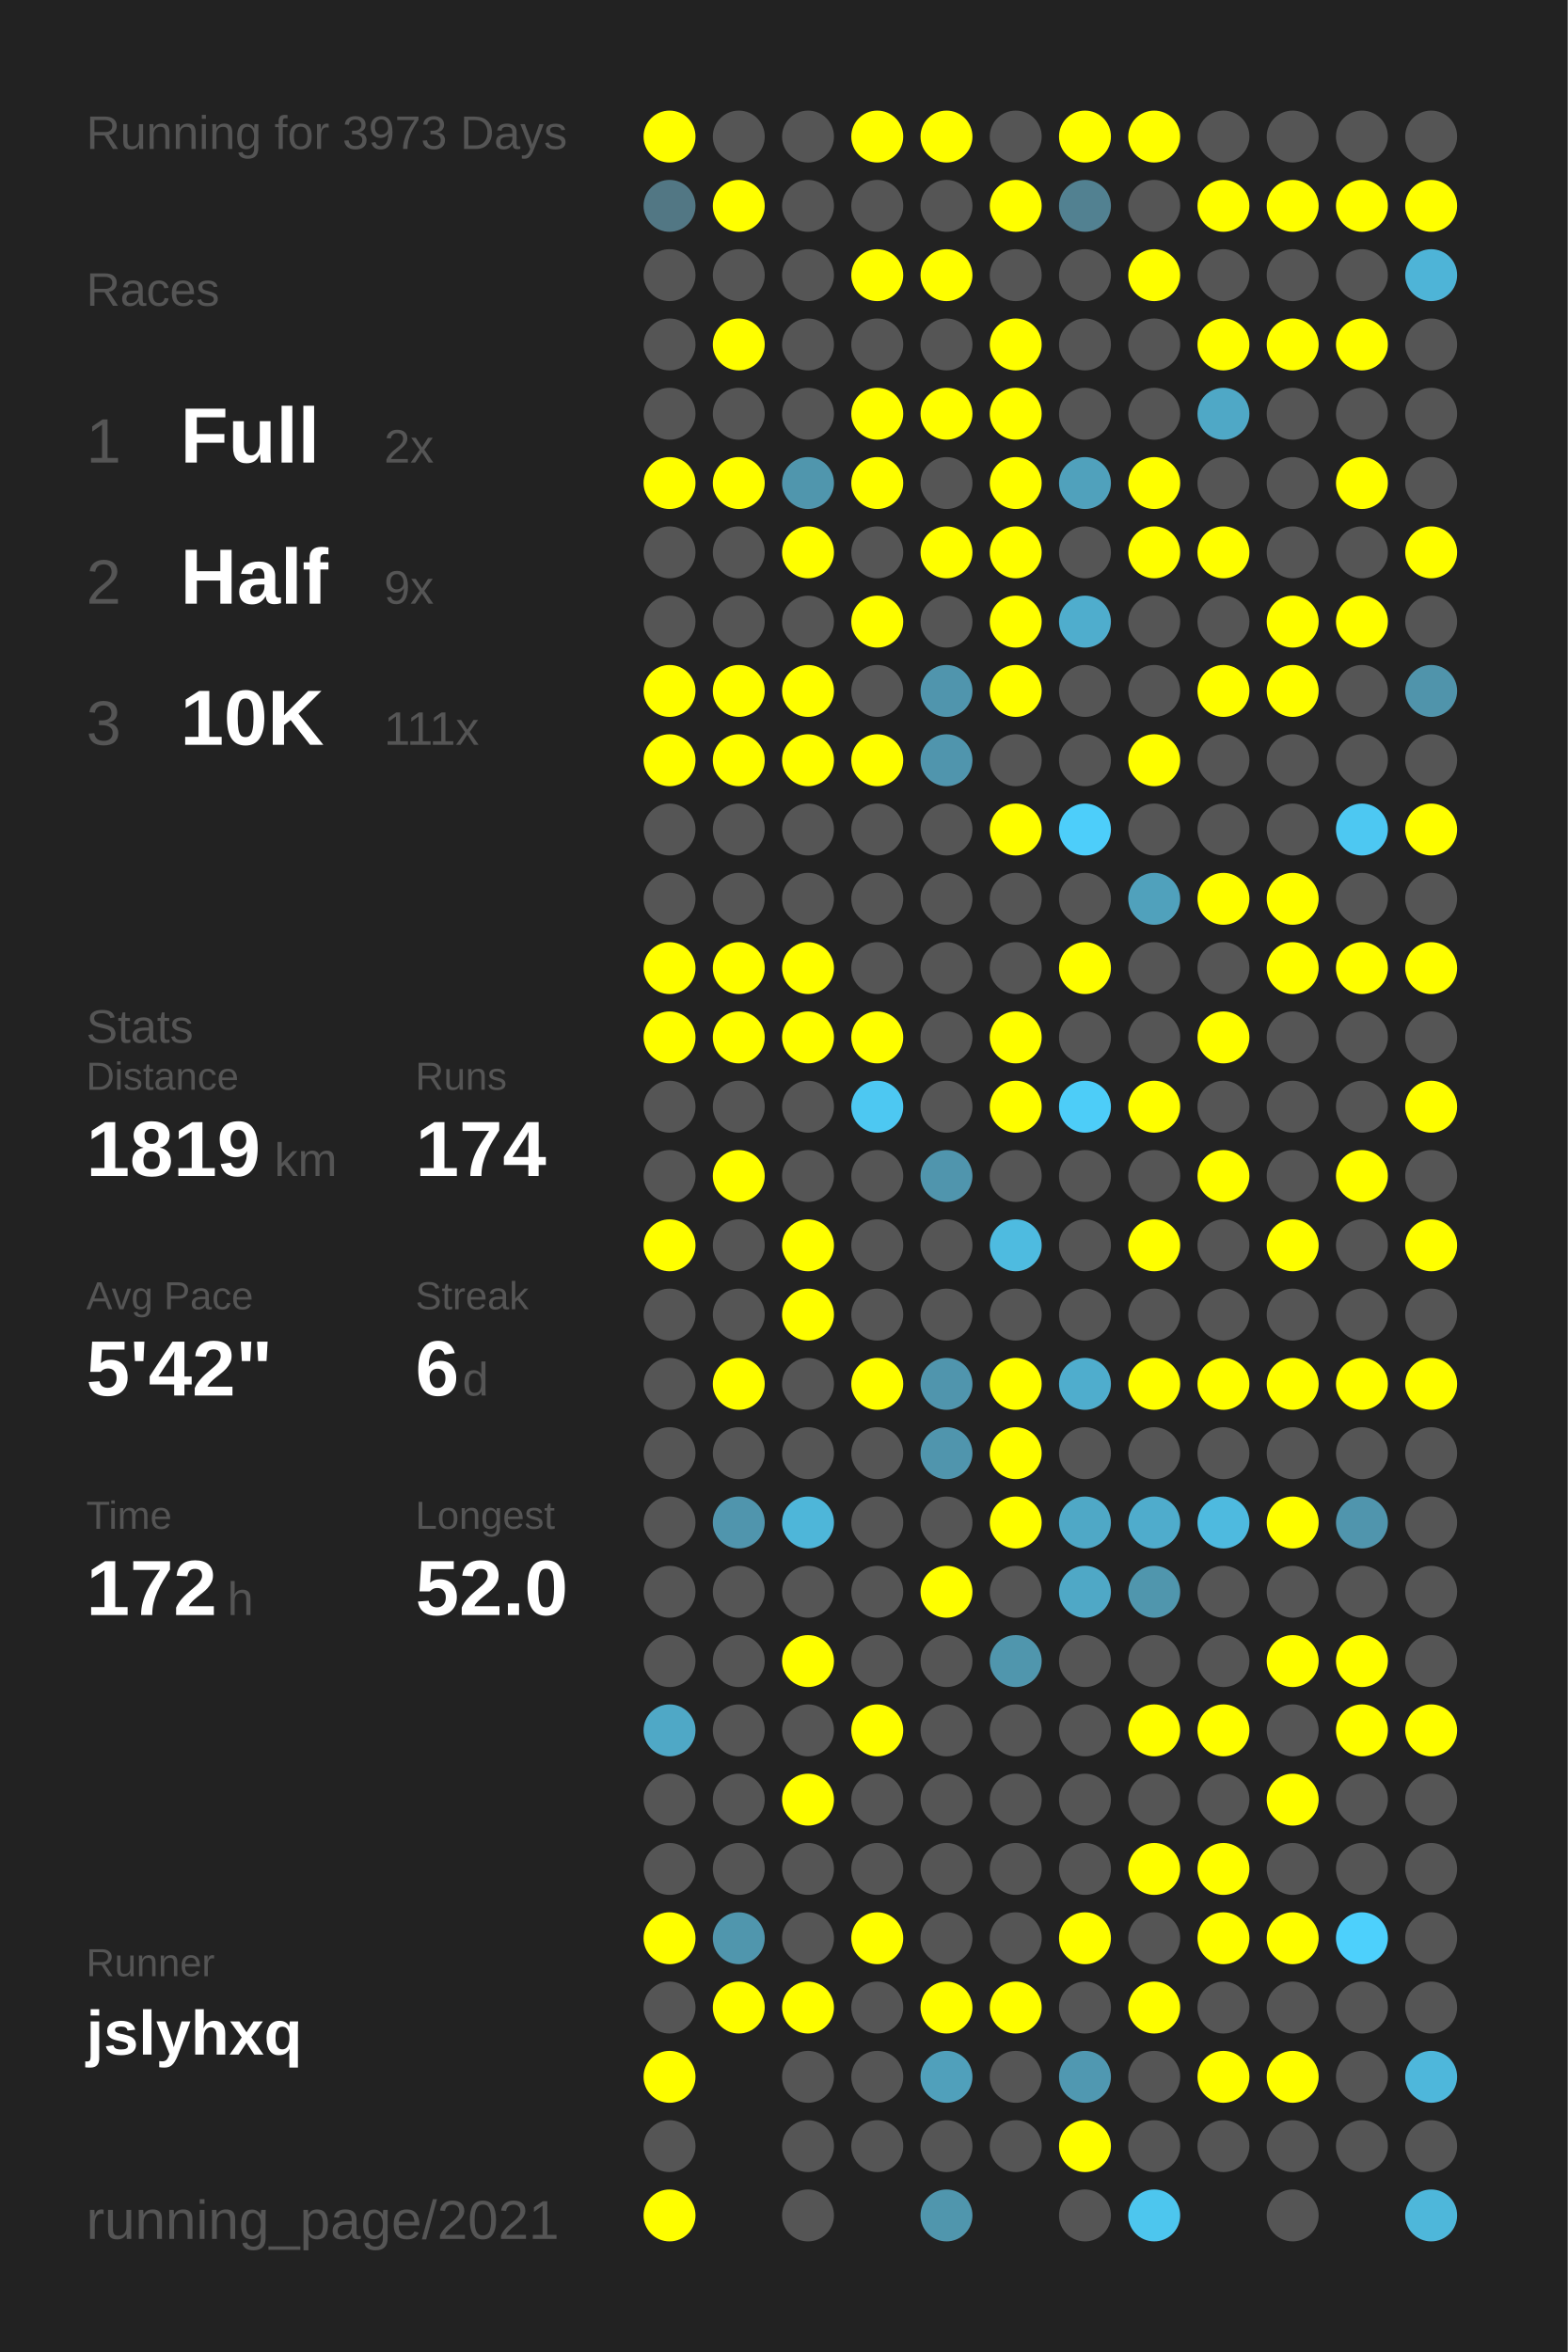
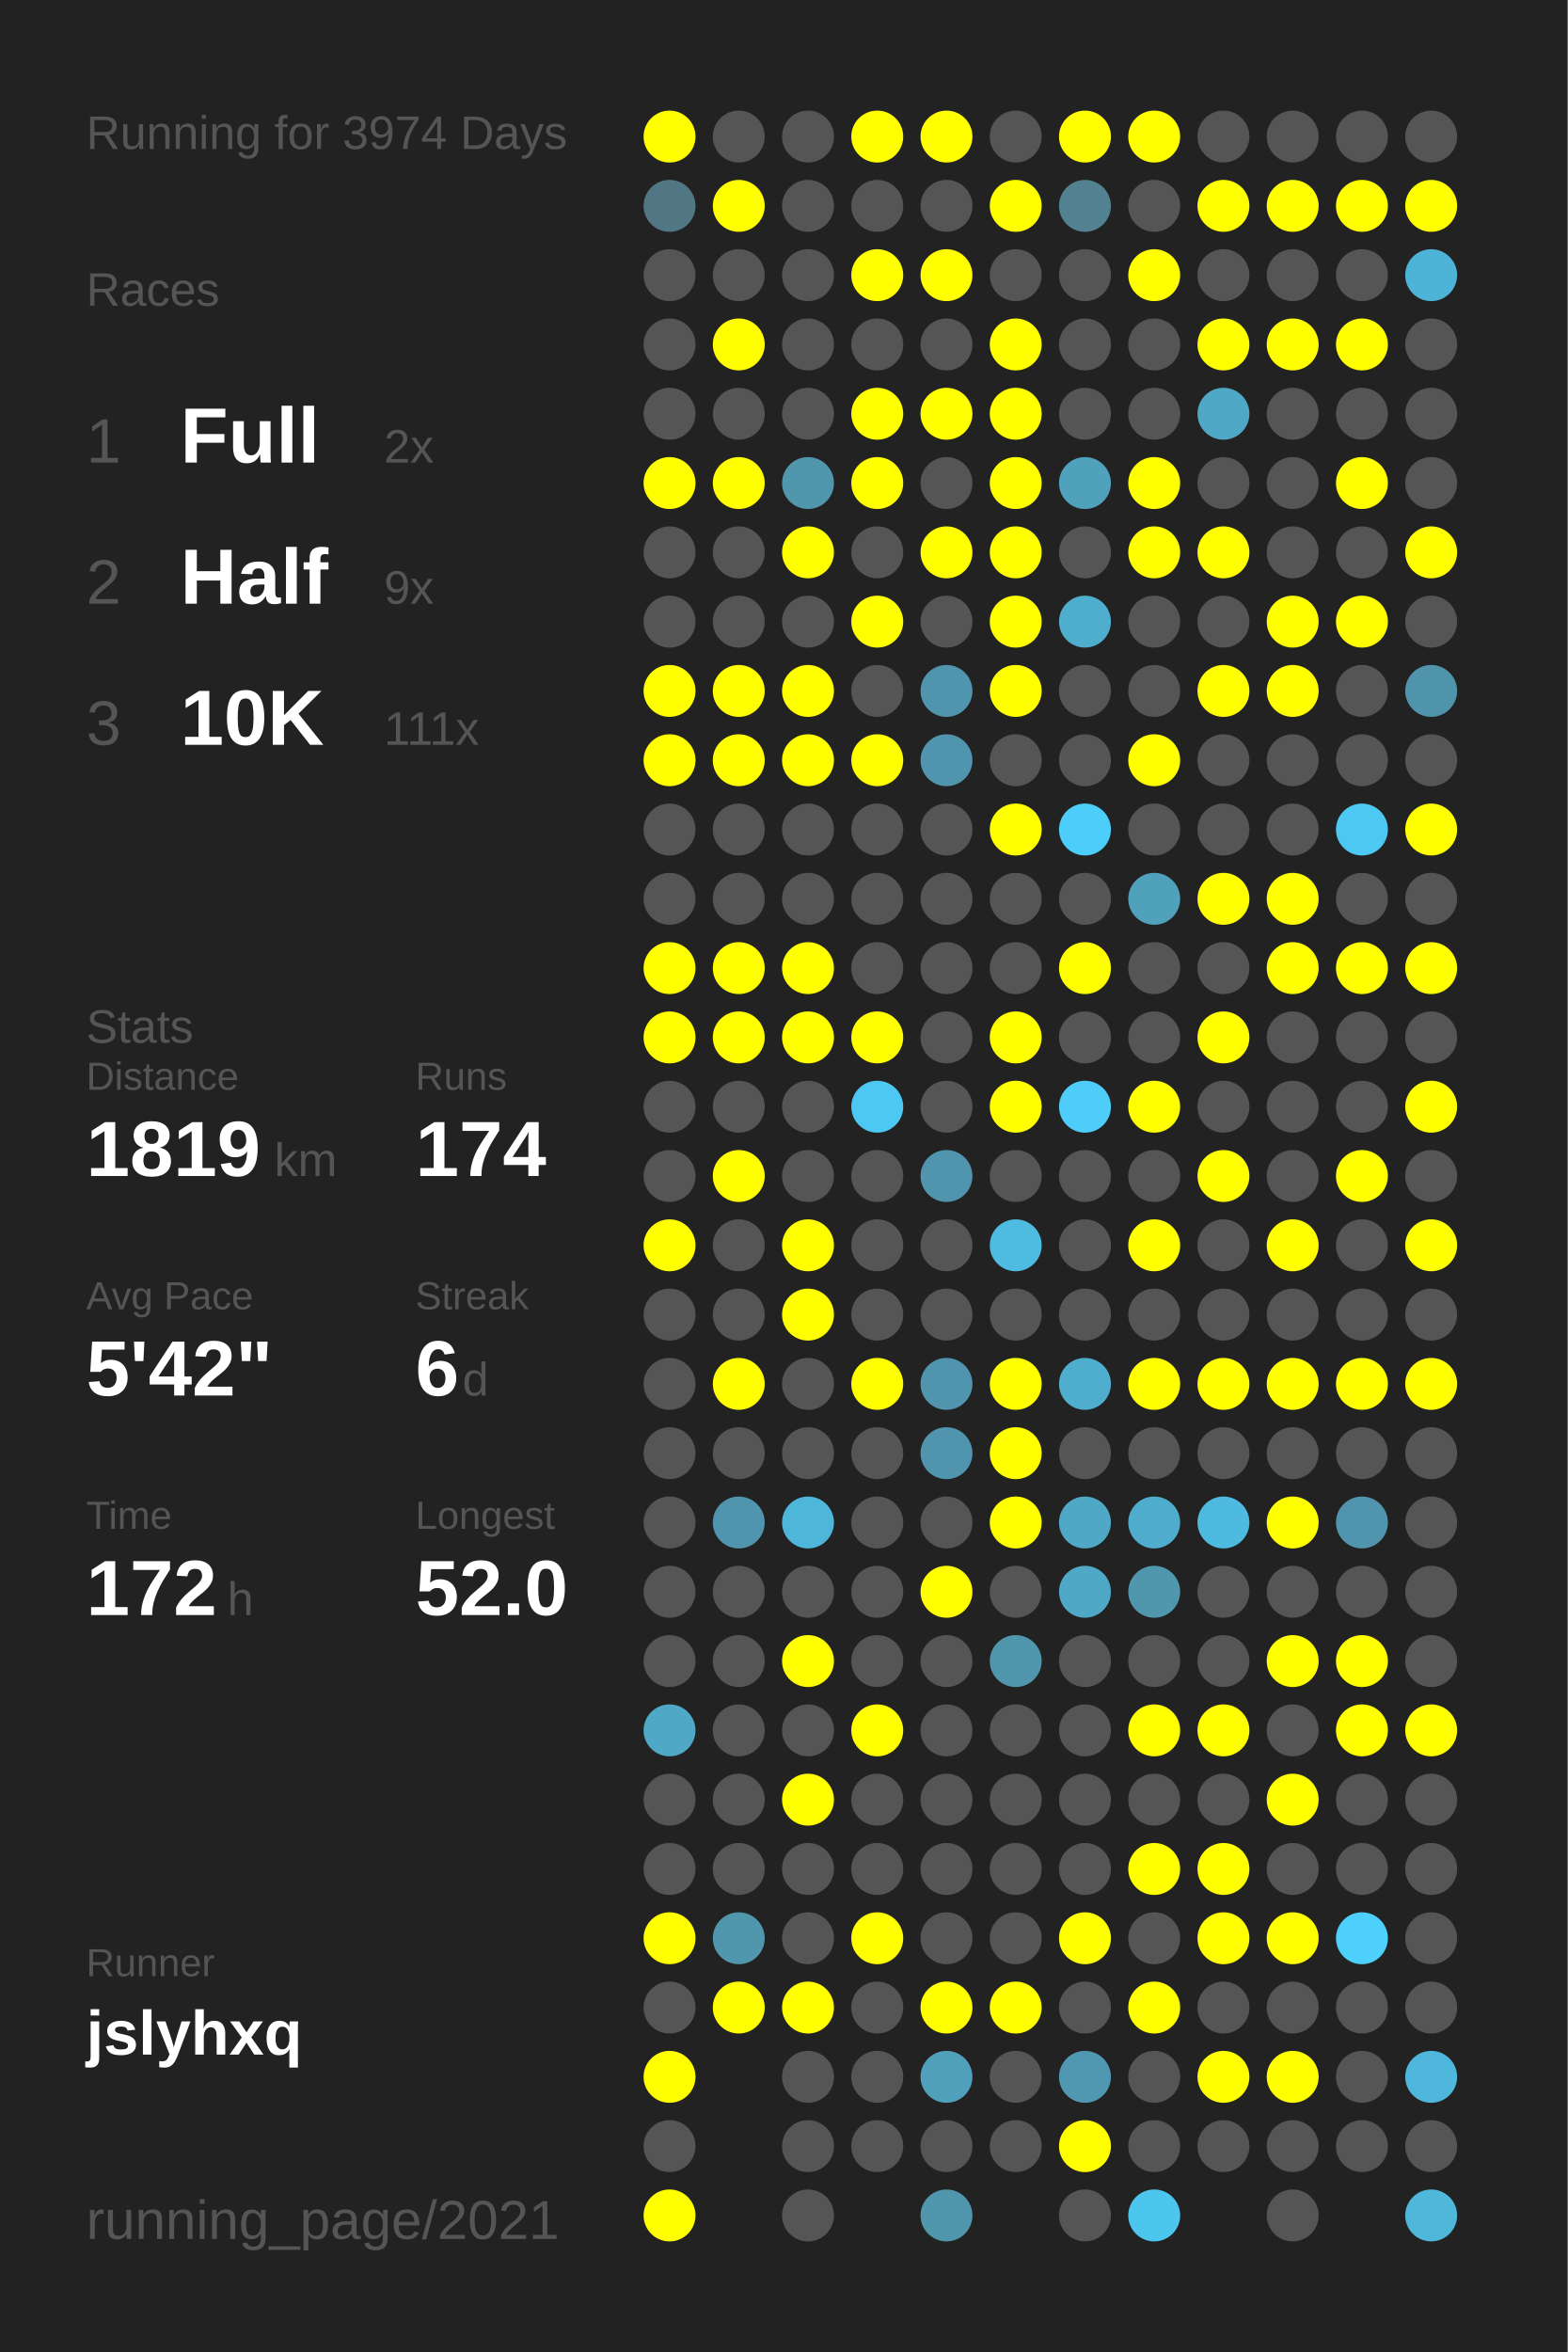
<svg xmlns="http://www.w3.org/2000/svg" baseProfile="full" height="300mm" version="1.1" viewBox="0,0,200,300" width="200mm">
  <defs />
  <rect fill="#222222" height="300" width="200" x="0" y="0" />
-   <text fill="#555555" style="font-size:6px; font-family:Arial;" x="11" y="19">Running for 3973 Days</text>
+   <text fill="#555555" style="font-size:6px; font-family:Arial;" x="11" y="19">Running for 3974 Days</text>
  <text fill="#555555" style="font-size:6px; font-family:Arial;" x="11" y="39">Races</text>
  <text fill="#555555" style="font-size:8px; font-family:Arial;" x="11" y="59">1</text>
  <text fill="#FFFFFF" style="font-size:10px; font-family:Arial; font-weight:bold;" x="23" y="59">Full</text>
  <text fill="#555555" style="font-size:6px; font-family:Arial;" x="49" y="59">2x</text>
  <text fill="#555555" style="font-size:8px; font-family:Arial;" x="11" y="77">2</text>
  <text fill="#FFFFFF" style="font-size:10px; font-family:Arial; font-weight:bold;" x="23" y="77">Half</text>
  <text fill="#555555" style="font-size:6px; font-family:Arial;" x="49" y="77">9x</text>
  <text fill="#555555" style="font-size:8px; font-family:Arial;" x="11" y="95">3</text>
  <text fill="#FFFFFF" style="font-size:10px; font-family:Arial; font-weight:bold;" x="23" y="95">10K</text>
  <text fill="#555555" style="font-size:6px; font-family:Arial;" x="49" y="95">111x</text>
  <text fill="#555555" style="font-size:6px; font-family:Arial;" x="11" y="133">Stats</text>
  <text fill="#555555" style="font-size:5px; font-family:Arial;" x="11" y="139">Distance</text>
  <text fill="#FFFFFF" style="font-size:10px; font-family:Arial; font-weight:bold;" x="11" y="150">1819</text>
  <text fill="#555555" style="font-size:6px; font-family:Arial;" x="35" y="150">km</text>
  <text fill="#555555" style="font-size:5px; font-family:Arial;" x="53" y="139">Runs</text>
  <text fill="#FFFFFF" style="font-size:10px; font-family:Arial; font-weight:bold;" x="53" y="150">174</text>
  <text fill="#555555" style="font-size:5px; font-family:Arial;" x="11" y="167">Avg Pace</text>
  <text fill="#FFFFFF" style="font-size:10px; font-family:Arial; font-weight:bold;" x="11" y="178">5'42"</text>
  <text fill="#555555" style="font-size:5px; font-family:Arial;" x="53" y="167">Streak</text>
  <text fill="#FFFFFF" style="font-size:10px; font-family:Arial; font-weight:bold;" x="53" y="178">6</text>
  <text fill="#555555" style="font-size:6px; font-family:Arial;" x="59" y="178">d</text>
  <text fill="#555555" style="font-size:5px; font-family:Arial;" x="11" y="195">Time</text>
  <text fill="#FFFFFF" style="font-size:10px; font-family:Arial; font-weight:bold;" x="11" y="206">172</text>
  <text fill="#555555" style="font-size:6px; font-family:Arial;" x="29" y="206">h</text>
  <text fill="#555555" style="font-size:5px; font-family:Arial;" x="53" y="195">Longest</text>
  <text fill="#FFFFFF" style="font-size:10px; font-family:Arial; font-weight:bold;" x="53" y="206">52.0</text>
  <text fill="#555555" style="font-size:5px; font-family:Arial;" x="11" y="252.065">Runner</text>
  <text fill="#FFFFFF" style="font-size:8px; font-family:Arial; font-weight:bold;" x="11" y="262.065">jslyhxq</text>
  <text fill="#555555" style="font-size:7px; font-family:Arial;" x="11" y="285.581">running_page/2021</text>
  <circle cx="85.417" cy="17.419" fill="#FFFF00" r="3.312" />
  <circle cx="85.417" cy="26.258" fill="#527784" r="3.312" />
  <circle cx="85.417" cy="35.097" fill="#555555" r="3.312" />
  <circle cx="85.417" cy="43.935" fill="#555555" r="3.312" />
  <circle cx="85.417" cy="52.774" fill="#555555" r="3.312" />
  <circle cx="85.417" cy="61.613" fill="#FFFF00" r="3.312" />
  <circle cx="85.417" cy="70.452" fill="#555555" r="3.312" />
  <circle cx="85.417" cy="79.29" fill="#555555" r="3.312" />
  <circle cx="85.417" cy="88.129" fill="#FFFF00" r="3.312" />
  <circle cx="85.417" cy="96.968" fill="#FFFF00" r="3.312" />
  <circle cx="85.417" cy="105.806" fill="#555555" r="3.312" />
  <circle cx="85.417" cy="114.645" fill="#555555" r="3.312" />
  <circle cx="85.417" cy="123.484" fill="#FFFF00" r="3.312" />
  <circle cx="85.417" cy="132.323" fill="#FFFF00" r="3.312" />
  <circle cx="85.417" cy="141.161" fill="#555555" r="3.312" />
  <circle cx="85.417" cy="150" fill="#555555" r="3.312" />
  <circle cx="85.417" cy="158.839" fill="#FFFF00" r="3.312" />
  <circle cx="85.417" cy="167.677" fill="#555555" r="3.312" />
  <circle cx="85.417" cy="176.516" fill="#555555" r="3.312" />
  <circle cx="85.417" cy="185.355" fill="#555555" r="3.312" />
  <circle cx="85.417" cy="194.194" fill="#555555" r="3.312" />
  <circle cx="85.417" cy="203.032" fill="#555555" r="3.312" />
  <circle cx="85.417" cy="211.871" fill="#555555" r="3.312" />
  <circle cx="85.417" cy="220.71" fill="#4fa8c6" r="3.312" />
  <circle cx="85.417" cy="229.548" fill="#555555" r="3.312" />
  <circle cx="85.417" cy="238.387" fill="#555555" r="3.312" />
  <circle cx="85.417" cy="247.226" fill="#FFFF00" r="3.312" />
  <circle cx="85.417" cy="256.065" fill="#555555" r="3.312" />
  <circle cx="85.417" cy="264.903" fill="#FFFF00" r="3.312" />
  <circle cx="85.417" cy="273.742" fill="#555555" r="3.312" />
  <circle cx="85.417" cy="282.581" fill="#FFFF00" r="3.312" />
  <circle cx="94.25" cy="17.419" fill="#555555" r="3.312" />
  <circle cx="94.25" cy="26.258" fill="#FFFF00" r="3.312" />
  <circle cx="94.25" cy="35.097" fill="#555555" r="3.312" />
  <circle cx="94.25" cy="43.935" fill="#FFFF00" r="3.312" />
  <circle cx="94.25" cy="52.774" fill="#555555" r="3.312" />
  <circle cx="94.25" cy="61.613" fill="#FFFF00" r="3.312" />
  <circle cx="94.25" cy="70.452" fill="#555555" r="3.312" />
  <circle cx="94.25" cy="79.29" fill="#555555" r="3.312" />
  <circle cx="94.25" cy="88.129" fill="#FFFF00" r="3.312" />
  <circle cx="94.25" cy="96.968" fill="#FFFF00" r="3.312" />
  <circle cx="94.25" cy="105.806" fill="#555555" r="3.312" />
  <circle cx="94.25" cy="114.645" fill="#555555" r="3.312" />
  <circle cx="94.25" cy="123.484" fill="#FFFF00" r="3.312" />
  <circle cx="94.25" cy="132.323" fill="#FFFF00" r="3.312" />
  <circle cx="94.25" cy="141.161" fill="#555555" r="3.312" />
  <circle cx="94.25" cy="150" fill="#FFFF00" r="3.312" />
  <circle cx="94.25" cy="158.839" fill="#555555" r="3.312" />
  <circle cx="94.25" cy="167.677" fill="#555555" r="3.312" />
  <circle cx="94.25" cy="176.516" fill="#FFFF00" r="3.312" />
  <circle cx="94.25" cy="185.355" fill="#555555" r="3.312" />
  <circle cx="94.25" cy="194.194" fill="#5095ad" r="3.312" />
  <circle cx="94.25" cy="203.032" fill="#555555" r="3.312" />
  <circle cx="94.25" cy="211.871" fill="#555555" r="3.312" />
  <circle cx="94.25" cy="220.71" fill="#555555" r="3.312" />
  <circle cx="94.25" cy="229.548" fill="#555555" r="3.312" />
  <circle cx="94.25" cy="238.387" fill="#555555" r="3.312" />
  <circle cx="94.25" cy="247.226" fill="#5096ad" r="3.312" />
  <circle cx="94.25" cy="256.065" fill="#FFFF00" r="3.312" />
  <circle cx="103.083" cy="17.419" fill="#555555" r="3.312" />
  <circle cx="103.083" cy="26.258" fill="#555555" r="3.312" />
  <circle cx="103.083" cy="35.097" fill="#555555" r="3.312" />
  <circle cx="103.083" cy="43.935" fill="#555555" r="3.312" />
  <circle cx="103.083" cy="52.774" fill="#555555" r="3.312" />
  <circle cx="103.083" cy="61.613" fill="#5096ad" r="3.312" />
  <circle cx="103.083" cy="70.452" fill="#FFFF00" r="3.312" />
  <circle cx="103.083" cy="79.29" fill="#555555" r="3.312" />
  <circle cx="103.083" cy="88.129" fill="#FFFF00" r="3.312" />
  <circle cx="103.083" cy="96.968" fill="#FFFF00" r="3.312" />
  <circle cx="103.083" cy="105.806" fill="#555555" r="3.312" />
  <circle cx="103.083" cy="114.645" fill="#555555" r="3.312" />
  <circle cx="103.083" cy="123.484" fill="#FFFF00" r="3.312" />
  <circle cx="103.083" cy="132.323" fill="#FFFF00" r="3.312" />
  <circle cx="103.083" cy="141.161" fill="#555555" r="3.312" />
  <circle cx="103.083" cy="150" fill="#555555" r="3.312" />
  <circle cx="103.083" cy="158.839" fill="#FFFF00" r="3.312" />
  <circle cx="103.083" cy="167.677" fill="#FFFF00" r="3.312" />
  <circle cx="103.083" cy="176.516" fill="#555555" r="3.312" />
  <circle cx="103.083" cy="185.355" fill="#555555" r="3.312" />
  <circle cx="103.083" cy="194.194" fill="#4eb6d9" r="3.312" />
  <circle cx="103.083" cy="203.032" fill="#555555" r="3.312" />
  <circle cx="103.083" cy="211.871" fill="#FFFF00" r="3.312" />
  <circle cx="103.083" cy="220.71" fill="#555555" r="3.312" />
  <circle cx="103.083" cy="229.548" fill="#FFFF00" r="3.312" />
  <circle cx="103.083" cy="238.387" fill="#555555" r="3.312" />
  <circle cx="103.083" cy="247.226" fill="#555555" r="3.312" />
  <circle cx="103.083" cy="256.065" fill="#FFFF00" r="3.312" />
  <circle cx="103.083" cy="264.903" fill="#555555" r="3.312" />
  <circle cx="103.083" cy="273.742" fill="#555555" r="3.312" />
  <circle cx="103.083" cy="282.581" fill="#555555" r="3.312" />
  <circle cx="111.917" cy="17.419" fill="#FFFF00" r="3.312" />
  <circle cx="111.917" cy="26.258" fill="#555555" r="3.312" />
  <circle cx="111.917" cy="35.097" fill="#FFFF00" r="3.312" />
  <circle cx="111.917" cy="43.935" fill="#555555" r="3.312" />
  <circle cx="111.917" cy="52.774" fill="#FFFF00" r="3.312" />
  <circle cx="111.917" cy="61.613" fill="#FFFF00" r="3.312" />
  <circle cx="111.917" cy="70.452" fill="#555555" r="3.312" />
  <circle cx="111.917" cy="79.29" fill="#FFFF00" r="3.312" />
  <circle cx="111.917" cy="88.129" fill="#555555" r="3.312" />
  <circle cx="111.917" cy="96.968" fill="#FFFF00" r="3.312" />
  <circle cx="111.917" cy="105.806" fill="#555555" r="3.312" />
  <circle cx="111.917" cy="114.645" fill="#555555" r="3.312" />
  <circle cx="111.917" cy="123.484" fill="#555555" r="3.312" />
  <circle cx="111.917" cy="132.323" fill="#FFFF00" r="3.312" />
  <circle cx="111.917" cy="141.161" fill="#4dc8f2" r="3.312" />
  <circle cx="111.917" cy="150" fill="#555555" r="3.312" />
  <circle cx="111.917" cy="158.839" fill="#555555" r="3.312" />
  <circle cx="111.917" cy="167.677" fill="#555555" r="3.312" />
  <circle cx="111.917" cy="176.516" fill="#FFFF00" r="3.312" />
  <circle cx="111.917" cy="185.355" fill="#555555" r="3.312" />
  <circle cx="111.917" cy="194.194" fill="#555555" r="3.312" />
  <circle cx="111.917" cy="203.032" fill="#555555" r="3.312" />
  <circle cx="111.917" cy="211.871" fill="#555555" r="3.312" />
  <circle cx="111.917" cy="220.71" fill="#FFFF00" r="3.312" />
  <circle cx="111.917" cy="229.548" fill="#555555" r="3.312" />
  <circle cx="111.917" cy="238.387" fill="#555555" r="3.312" />
  <circle cx="111.917" cy="247.226" fill="#FFFF00" r="3.312" />
  <circle cx="111.917" cy="256.065" fill="#555555" r="3.312" />
  <circle cx="111.917" cy="264.903" fill="#555555" r="3.312" />
  <circle cx="111.917" cy="273.742" fill="#555555" r="3.312" />
  <circle cx="120.75" cy="17.419" fill="#FFFF00" r="3.312" />
  <circle cx="120.75" cy="26.258" fill="#555555" r="3.312" />
  <circle cx="120.75" cy="35.097" fill="#FFFF00" r="3.312" />
  <circle cx="120.75" cy="43.935" fill="#555555" r="3.312" />
  <circle cx="120.75" cy="52.774" fill="#FFFF00" r="3.312" />
  <circle cx="120.75" cy="61.613" fill="#555555" r="3.312" />
  <circle cx="120.75" cy="70.452" fill="#FFFF00" r="3.312" />
  <circle cx="120.75" cy="79.29" fill="#555555" r="3.312" />
  <circle cx="120.75" cy="88.129" fill="#5095ad" r="3.312" />
  <circle cx="120.75" cy="96.968" fill="#5095ad" r="3.312" />
  <circle cx="120.75" cy="105.806" fill="#555555" r="3.312" />
  <circle cx="120.75" cy="114.645" fill="#555555" r="3.312" />
  <circle cx="120.75" cy="123.484" fill="#555555" r="3.312" />
  <circle cx="120.75" cy="132.323" fill="#555555" r="3.312" />
  <circle cx="120.75" cy="141.161" fill="#555555" r="3.312" />
  <circle cx="120.75" cy="150" fill="#5095ad" r="3.312" />
  <circle cx="120.75" cy="158.839" fill="#555555" r="3.312" />
  <circle cx="120.75" cy="167.677" fill="#555555" r="3.312" />
  <circle cx="120.75" cy="176.516" fill="#5095ad" r="3.312" />
  <circle cx="120.75" cy="185.355" fill="#5095ad" r="3.312" />
  <circle cx="120.75" cy="194.194" fill="#555555" r="3.312" />
  <circle cx="120.75" cy="203.032" fill="#FFFF00" r="3.312" />
  <circle cx="120.75" cy="211.871" fill="#555555" r="3.312" />
  <circle cx="120.75" cy="220.71" fill="#555555" r="3.312" />
  <circle cx="120.75" cy="229.548" fill="#555555" r="3.312" />
  <circle cx="120.75" cy="238.387" fill="#555555" r="3.312" />
  <circle cx="120.75" cy="247.226" fill="#555555" r="3.312" />
  <circle cx="120.75" cy="256.065" fill="#FFFF00" r="3.312" />
  <circle cx="120.75" cy="264.903" fill="#50a0bb" r="3.312" />
  <circle cx="120.75" cy="273.742" fill="#555555" r="3.312" />
  <circle cx="120.75" cy="282.581" fill="#5096ad" r="3.312" />
  <circle cx="129.583" cy="17.419" fill="#555555" r="3.312" />
  <circle cx="129.583" cy="26.258" fill="#FFFF00" r="3.312" />
  <circle cx="129.583" cy="35.097" fill="#555555" r="3.312" />
  <circle cx="129.583" cy="43.935" fill="#FFFF00" r="3.312" />
  <circle cx="129.583" cy="52.774" fill="#FFFF00" r="3.312" />
  <circle cx="129.583" cy="61.613" fill="#FFFF00" r="3.312" />
  <circle cx="129.583" cy="70.452" fill="#FFFF00" r="3.312" />
  <circle cx="129.583" cy="79.29" fill="#FFFF00" r="3.312" />
  <circle cx="129.583" cy="88.129" fill="#FFFF00" r="3.312" />
  <circle cx="129.583" cy="96.968" fill="#555555" r="3.312" />
  <circle cx="129.583" cy="105.806" fill="#FFFF00" r="3.312" />
  <circle cx="129.583" cy="114.645" fill="#555555" r="3.312" />
  <circle cx="129.583" cy="123.484" fill="#555555" r="3.312" />
  <circle cx="129.583" cy="132.323" fill="#FFFF00" r="3.312" />
  <circle cx="129.583" cy="141.161" fill="#FFFF00" r="3.312" />
  <circle cx="129.583" cy="150" fill="#555555" r="3.312" />
  <circle cx="129.583" cy="158.839" fill="#4ebbe0" r="3.312" />
  <circle cx="129.583" cy="167.677" fill="#555555" r="3.312" />
  <circle cx="129.583" cy="176.516" fill="#FFFF00" r="3.312" />
  <circle cx="129.583" cy="185.355" fill="#FFFF00" r="3.312" />
  <circle cx="129.583" cy="194.194" fill="#FFFF00" r="3.312" />
  <circle cx="129.583" cy="203.032" fill="#555555" r="3.312" />
  <circle cx="129.583" cy="211.871" fill="#5096ad" r="3.312" />
  <circle cx="129.583" cy="220.71" fill="#555555" r="3.312" />
  <circle cx="129.583" cy="229.548" fill="#555555" r="3.312" />
  <circle cx="129.583" cy="238.387" fill="#555555" r="3.312" />
  <circle cx="129.583" cy="247.226" fill="#555555" r="3.312" />
  <circle cx="129.583" cy="256.065" fill="#FFFF00" r="3.312" />
  <circle cx="129.583" cy="264.903" fill="#555555" r="3.312" />
  <circle cx="129.583" cy="273.742" fill="#555555" r="3.312" />
  <circle cx="138.417" cy="17.419" fill="#FFFF00" r="3.312" />
  <circle cx="138.417" cy="26.258" fill="#528191" r="3.312" />
  <circle cx="138.417" cy="35.097" fill="#555555" r="3.312" />
  <circle cx="138.417" cy="43.935" fill="#555555" r="3.312" />
  <circle cx="138.417" cy="52.774" fill="#555555" r="3.312" />
  <circle cx="138.417" cy="61.613" fill="#50a1bc" r="3.312" />
  <circle cx="138.417" cy="70.452" fill="#555555" r="3.312" />
  <circle cx="138.417" cy="79.29" fill="#4fadcd" r="3.312" />
  <circle cx="138.417" cy="88.129" fill="#555555" r="3.312" />
  <circle cx="138.417" cy="96.968" fill="#555555" r="3.312" />
  <circle cx="138.417" cy="105.806" fill="#4dcefa" r="3.312" />
  <circle cx="138.417" cy="114.645" fill="#555555" r="3.312" />
  <circle cx="138.417" cy="123.484" fill="#FFFF00" r="3.312" />
  <circle cx="138.417" cy="132.323" fill="#555555" r="3.312" />
  <circle cx="138.417" cy="141.161" fill="#4dcdf8" r="3.312" />
  <circle cx="138.417" cy="150" fill="#555555" r="3.312" />
  <circle cx="138.417" cy="158.839" fill="#555555" r="3.312" />
  <circle cx="138.417" cy="167.677" fill="#555555" r="3.312" />
  <circle cx="138.417" cy="176.516" fill="#4fadcd" r="3.312" />
  <circle cx="138.417" cy="185.355" fill="#555555" r="3.312" />
  <circle cx="138.417" cy="194.194" fill="#4fa8c6" r="3.312" />
  <circle cx="138.417" cy="203.032" fill="#4fa8c6" r="3.312" />
  <circle cx="138.417" cy="211.871" fill="#555555" r="3.312" />
  <circle cx="138.417" cy="220.71" fill="#555555" r="3.312" />
  <circle cx="138.417" cy="229.548" fill="#555555" r="3.312" />
  <circle cx="138.417" cy="238.387" fill="#555555" r="3.312" />
  <circle cx="138.417" cy="247.226" fill="#FFFF00" r="3.312" />
  <circle cx="138.417" cy="256.065" fill="#555555" r="3.312" />
  <circle cx="138.417" cy="264.903" fill="#5098b1" r="3.312" />
  <circle cx="138.417" cy="273.742" fill="#FFFF00" r="3.312" />
  <circle cx="138.417" cy="282.581" fill="#555555" r="3.312" />
  <circle cx="147.25" cy="17.419" fill="#FFFF00" r="3.312" />
  <circle cx="147.25" cy="26.258" fill="#555555" r="3.312" />
  <circle cx="147.25" cy="35.097" fill="#FFFF00" r="3.312" />
  <circle cx="147.25" cy="43.935" fill="#555555" r="3.312" />
  <circle cx="147.25" cy="52.774" fill="#555555" r="3.312" />
  <circle cx="147.25" cy="61.613" fill="#FFFF00" r="3.312" />
  <circle cx="147.25" cy="70.452" fill="#FFFF00" r="3.312" />
  <circle cx="147.25" cy="79.29" fill="#555555" r="3.312" />
  <circle cx="147.25" cy="88.129" fill="#555555" r="3.312" />
  <circle cx="147.25" cy="96.968" fill="#FFFF00" r="3.312" />
  <circle cx="147.25" cy="105.806" fill="#555555" r="3.312" />
  <circle cx="147.25" cy="114.645" fill="#50a1bc" r="3.312" />
  <circle cx="147.25" cy="123.484" fill="#555555" r="3.312" />
  <circle cx="147.25" cy="132.323" fill="#555555" r="3.312" />
  <circle cx="147.25" cy="141.161" fill="#FFFF00" r="3.312" />
  <circle cx="147.25" cy="150" fill="#555555" r="3.312" />
  <circle cx="147.25" cy="158.839" fill="#FFFF00" r="3.312" />
  <circle cx="147.25" cy="167.677" fill="#555555" r="3.312" />
  <circle cx="147.25" cy="176.516" fill="#FFFF00" r="3.312" />
  <circle cx="147.25" cy="185.355" fill="#555555" r="3.312" />
  <circle cx="147.25" cy="194.194" fill="#4faccc" r="3.312" />
  <circle cx="147.25" cy="203.032" fill="#5096ad" r="3.312" />
  <circle cx="147.25" cy="211.871" fill="#555555" r="3.312" />
  <circle cx="147.25" cy="220.71" fill="#FFFF00" r="3.312" />
  <circle cx="147.25" cy="229.548" fill="#555555" r="3.312" />
  <circle cx="147.25" cy="238.387" fill="#FFFF00" r="3.312" />
  <circle cx="147.25" cy="247.226" fill="#555555" r="3.312" />
  <circle cx="147.25" cy="256.065" fill="#FFFF00" r="3.312" />
  <circle cx="147.25" cy="264.903" fill="#555555" r="3.312" />
  <circle cx="147.25" cy="273.742" fill="#555555" r="3.312" />
  <circle cx="147.25" cy="282.581" fill="#4dc6ee" r="3.312" />
  <circle cx="156.083" cy="17.419" fill="#555555" r="3.312" />
  <circle cx="156.083" cy="26.258" fill="#FFFF00" r="3.312" />
  <circle cx="156.083" cy="35.097" fill="#555555" r="3.312" />
  <circle cx="156.083" cy="43.935" fill="#FFFF00" r="3.312" />
  <circle cx="156.083" cy="52.774" fill="#4fa8c6" r="3.312" />
  <circle cx="156.083" cy="61.613" fill="#555555" r="3.312" />
  <circle cx="156.083" cy="70.452" fill="#FFFF00" r="3.312" />
  <circle cx="156.083" cy="79.29" fill="#555555" r="3.312" />
  <circle cx="156.083" cy="88.129" fill="#FFFF00" r="3.312" />
  <circle cx="156.083" cy="96.968" fill="#555555" r="3.312" />
  <circle cx="156.083" cy="105.806" fill="#555555" r="3.312" />
  <circle cx="156.083" cy="114.645" fill="#FFFF00" r="3.312" />
  <circle cx="156.083" cy="123.484" fill="#555555" r="3.312" />
  <circle cx="156.083" cy="132.323" fill="#FFFF00" r="3.312" />
  <circle cx="156.083" cy="141.161" fill="#555555" r="3.312" />
  <circle cx="156.083" cy="150" fill="#FFFF00" r="3.312" />
  <circle cx="156.083" cy="158.839" fill="#555555" r="3.312" />
  <circle cx="156.083" cy="167.677" fill="#555555" r="3.312" />
  <circle cx="156.083" cy="176.516" fill="#FFFF00" r="3.312" />
  <circle cx="156.083" cy="185.355" fill="#555555" r="3.312" />
  <circle cx="156.083" cy="194.194" fill="#4ebadf" r="3.312" />
  <circle cx="156.083" cy="203.032" fill="#555555" r="3.312" />
  <circle cx="156.083" cy="211.871" fill="#555555" r="3.312" />
  <circle cx="156.083" cy="220.71" fill="#FFFF00" r="3.312" />
  <circle cx="156.083" cy="229.548" fill="#555555" r="3.312" />
  <circle cx="156.083" cy="238.387" fill="#FFFF00" r="3.312" />
  <circle cx="156.083" cy="247.226" fill="#FFFF00" r="3.312" />
  <circle cx="156.083" cy="256.065" fill="#555555" r="3.312" />
  <circle cx="156.083" cy="264.903" fill="#FFFF00" r="3.312" />
  <circle cx="156.083" cy="273.742" fill="#555555" r="3.312" />
  <circle cx="164.917" cy="17.419" fill="#555555" r="3.312" />
  <circle cx="164.917" cy="26.258" fill="#FFFF00" r="3.312" />
  <circle cx="164.917" cy="35.097" fill="#555555" r="3.312" />
  <circle cx="164.917" cy="43.935" fill="#FFFF00" r="3.312" />
  <circle cx="164.917" cy="52.774" fill="#555555" r="3.312" />
  <circle cx="164.917" cy="61.613" fill="#555555" r="3.312" />
  <circle cx="164.917" cy="70.452" fill="#555555" r="3.312" />
  <circle cx="164.917" cy="79.29" fill="#FFFF00" r="3.312" />
  <circle cx="164.917" cy="88.129" fill="#FFFF00" r="3.312" />
  <circle cx="164.917" cy="96.968" fill="#555555" r="3.312" />
  <circle cx="164.917" cy="105.806" fill="#555555" r="3.312" />
  <circle cx="164.917" cy="114.645" fill="#FFFF00" r="3.312" />
  <circle cx="164.917" cy="123.484" fill="#FFFF00" r="3.312" />
  <circle cx="164.917" cy="132.323" fill="#555555" r="3.312" />
  <circle cx="164.917" cy="141.161" fill="#555555" r="3.312" />
  <circle cx="164.917" cy="150" fill="#555555" r="3.312" />
  <circle cx="164.917" cy="158.839" fill="#FFFF00" r="3.312" />
  <circle cx="164.917" cy="167.677" fill="#555555" r="3.312" />
  <circle cx="164.917" cy="176.516" fill="#FFFF00" r="3.312" />
  <circle cx="164.917" cy="185.355" fill="#555555" r="3.312" />
  <circle cx="164.917" cy="194.194" fill="#FFFF00" r="3.312" />
  <circle cx="164.917" cy="203.032" fill="#555555" r="3.312" />
  <circle cx="164.917" cy="211.871" fill="#FFFF00" r="3.312" />
  <circle cx="164.917" cy="220.71" fill="#555555" r="3.312" />
  <circle cx="164.917" cy="229.548" fill="#FFFF00" r="3.312" />
  <circle cx="164.917" cy="238.387" fill="#555555" r="3.312" />
  <circle cx="164.917" cy="247.226" fill="#FFFF00" r="3.312" />
  <circle cx="164.917" cy="256.065" fill="#555555" r="3.312" />
  <circle cx="164.917" cy="264.903" fill="#FFFF00" r="3.312" />
  <circle cx="164.917" cy="273.742" fill="#555555" r="3.312" />
  <circle cx="164.917" cy="282.581" fill="#555555" r="3.312" />
  <circle cx="173.75" cy="17.419" fill="#555555" r="3.312" />
  <circle cx="173.75" cy="26.258" fill="#FFFF00" r="3.312" />
  <circle cx="173.75" cy="35.097" fill="#555555" r="3.312" />
  <circle cx="173.75" cy="43.935" fill="#FFFF00" r="3.312" />
  <circle cx="173.75" cy="52.774" fill="#555555" r="3.312" />
  <circle cx="173.75" cy="61.613" fill="#FFFF00" r="3.312" />
  <circle cx="173.75" cy="70.452" fill="#555555" r="3.312" />
  <circle cx="173.75" cy="79.29" fill="#FFFF00" r="3.312" />
  <circle cx="173.75" cy="88.129" fill="#555555" r="3.312" />
  <circle cx="173.75" cy="96.968" fill="#555555" r="3.312" />
  <circle cx="173.75" cy="105.806" fill="#4dc8f2" r="3.312" />
  <circle cx="173.75" cy="114.645" fill="#555555" r="3.312" />
  <circle cx="173.75" cy="123.484" fill="#FFFF00" r="3.312" />
  <circle cx="173.75" cy="132.323" fill="#555555" r="3.312" />
  <circle cx="173.75" cy="141.161" fill="#555555" r="3.312" />
  <circle cx="173.75" cy="150" fill="#FFFF00" r="3.312" />
  <circle cx="173.75" cy="158.839" fill="#555555" r="3.312" />
  <circle cx="173.75" cy="167.677" fill="#555555" r="3.312" />
  <circle cx="173.75" cy="176.516" fill="#FFFF00" r="3.312" />
  <circle cx="173.75" cy="185.355" fill="#555555" r="3.312" />
  <circle cx="173.75" cy="194.194" fill="#5095ad" r="3.312" />
  <circle cx="173.75" cy="203.032" fill="#555555" r="3.312" />
  <circle cx="173.75" cy="211.871" fill="#FFFF00" r="3.312" />
  <circle cx="173.75" cy="220.71" fill="#FFFF00" r="3.312" />
  <circle cx="173.75" cy="229.548" fill="#555555" r="3.312" />
  <circle cx="173.75" cy="238.387" fill="#555555" r="3.312" />
  <circle cx="173.75" cy="247.226" fill="#4dd0fc" r="3.312" />
  <circle cx="173.75" cy="256.065" fill="#555555" r="3.312" />
  <circle cx="173.75" cy="264.903" fill="#555555" r="3.312" />
  <circle cx="173.75" cy="273.742" fill="#555555" r="3.312" />
  <circle cx="182.583" cy="17.419" fill="#555555" r="3.312" />
  <circle cx="182.583" cy="26.258" fill="#FFFF00" r="3.312" />
  <circle cx="182.583" cy="35.097" fill="#4eb4d7" r="3.312" />
  <circle cx="182.583" cy="43.935" fill="#555555" r="3.312" />
  <circle cx="182.583" cy="52.774" fill="#555555" r="3.312" />
  <circle cx="182.583" cy="61.613" fill="#555555" r="3.312" />
  <circle cx="182.583" cy="70.452" fill="#FFFF00" r="3.312" />
  <circle cx="182.583" cy="79.29" fill="#555555" r="3.312" />
  <circle cx="182.583" cy="88.129" fill="#5094ab" r="3.312" />
  <circle cx="182.583" cy="96.968" fill="#555555" r="3.312" />
  <circle cx="182.583" cy="105.806" fill="#FFFF00" r="3.312" />
  <circle cx="182.583" cy="114.645" fill="#555555" r="3.312" />
  <circle cx="182.583" cy="123.484" fill="#FFFF00" r="3.312" />
  <circle cx="182.583" cy="132.323" fill="#555555" r="3.312" />
  <circle cx="182.583" cy="141.161" fill="#FFFF00" r="3.312" />
  <circle cx="182.583" cy="150" fill="#555555" r="3.312" />
  <circle cx="182.583" cy="158.839" fill="#FFFF00" r="3.312" />
  <circle cx="182.583" cy="167.677" fill="#555555" r="3.312" />
  <circle cx="182.583" cy="176.516" fill="#FFFF00" r="3.312" />
  <circle cx="182.583" cy="185.355" fill="#555555" r="3.312" />
  <circle cx="182.583" cy="194.194" fill="#555555" r="3.312" />
  <circle cx="182.583" cy="203.032" fill="#555555" r="3.312" />
  <circle cx="182.583" cy="211.871" fill="#555555" r="3.312" />
  <circle cx="182.583" cy="220.71" fill="#FFFF00" r="3.312" />
  <circle cx="182.583" cy="229.548" fill="#555555" r="3.312" />
  <circle cx="182.583" cy="238.387" fill="#555555" r="3.312" />
  <circle cx="182.583" cy="247.226" fill="#555555" r="3.312" />
  <circle cx="182.583" cy="256.065" fill="#555555" r="3.312" />
  <circle cx="182.583" cy="264.903" fill="#4eb7db" r="3.312" />
  <circle cx="182.583" cy="273.742" fill="#555555" r="3.312" />
  <circle cx="182.583" cy="282.581" fill="#4eb7da" r="3.312" />
</svg>
